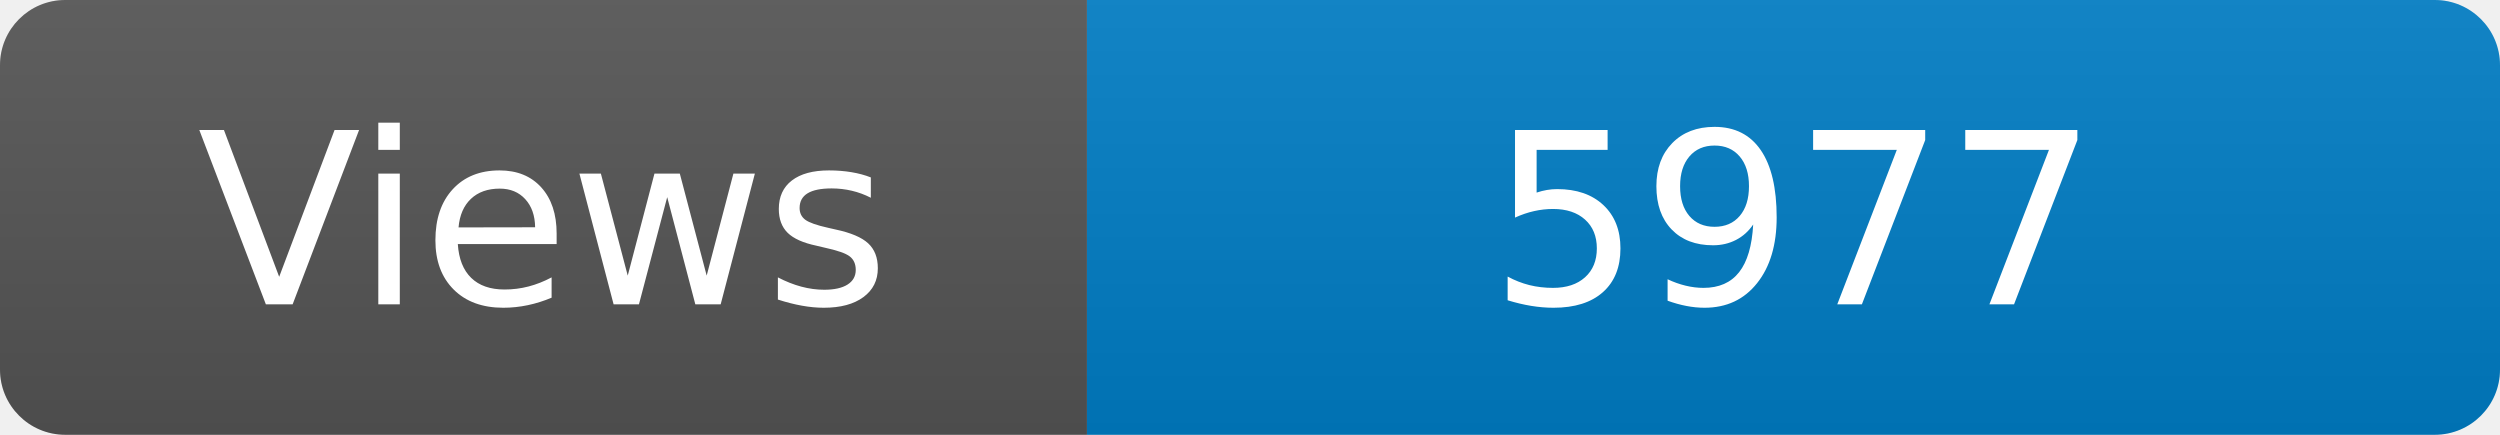
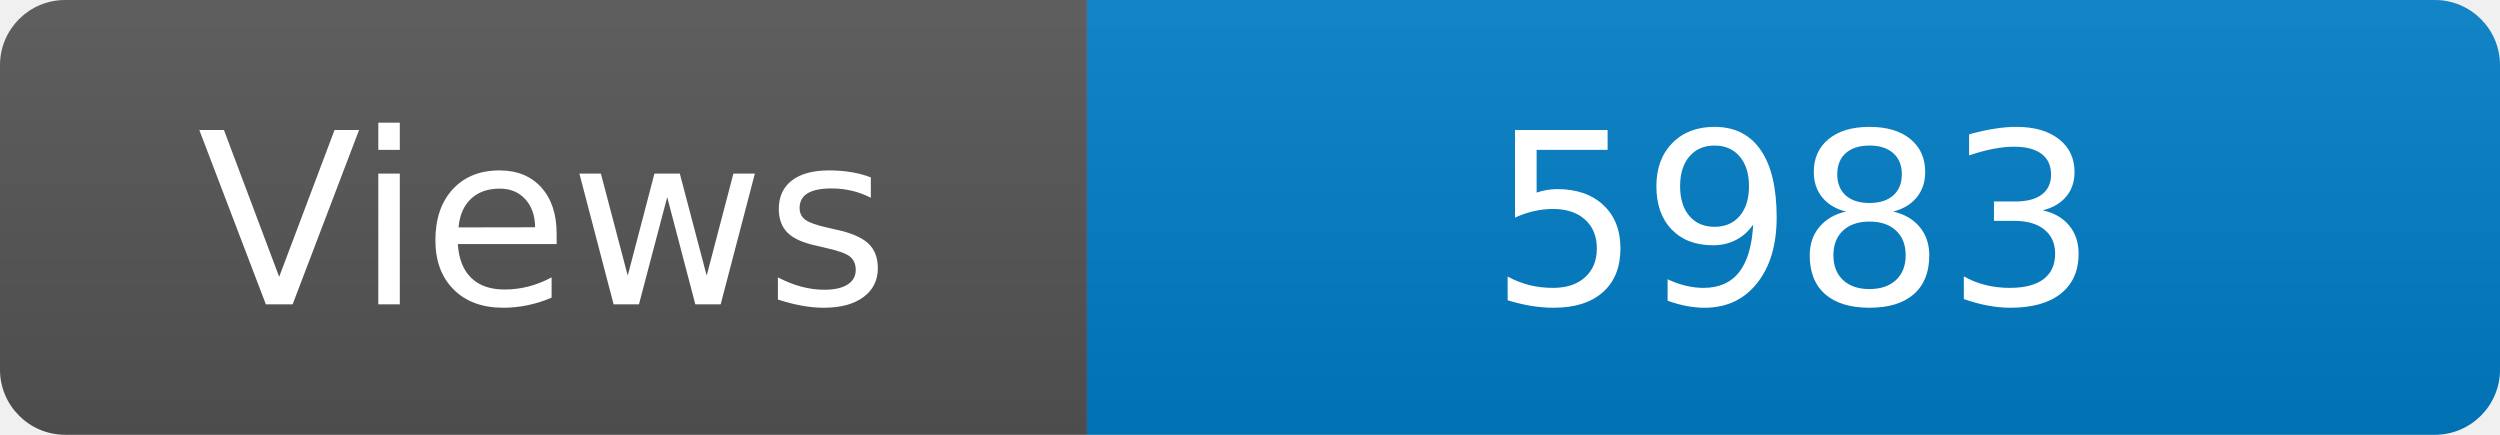
<svg xmlns="http://www.w3.org/2000/svg" width="115" height="20" role="img" aria-label="Maintained?: yes">
  <linearGradient id="s" x2="0" y2="100%">
    <stop offset="0" stop-color="#bbb" stop-opacity=".1" />
    <stop offset="1" stop-opacity=".1" />
  </linearGradient>
  <clipPath id="r">
    <rect width="115" height="20" rx="3" fill="#fff" />
  </clipPath>
  <g clip-path="url(#r)">
    <rect width="50" height="20" fill="#555" />
    <rect x="50" width="160" height="20" fill="#007ec6" />
    <rect width="115" height="20" fill="url(#s)" />
  </g>
  <g fill="#fff" text-anchor="middle" font-family="Verdana,Geneva,DejaVu Sans,sans-serif" font-size="110">
    <text x="250" y="140" transform="scale(.1)" fill="#fff">Views</text>
-     <text x="825" y="140" transform="scale(.1)" fill="#fff">5977</text>
+     <text x="825" y="140" transform="scale(.1)" fill="#fff">5983</text>
  </g>
</svg>
